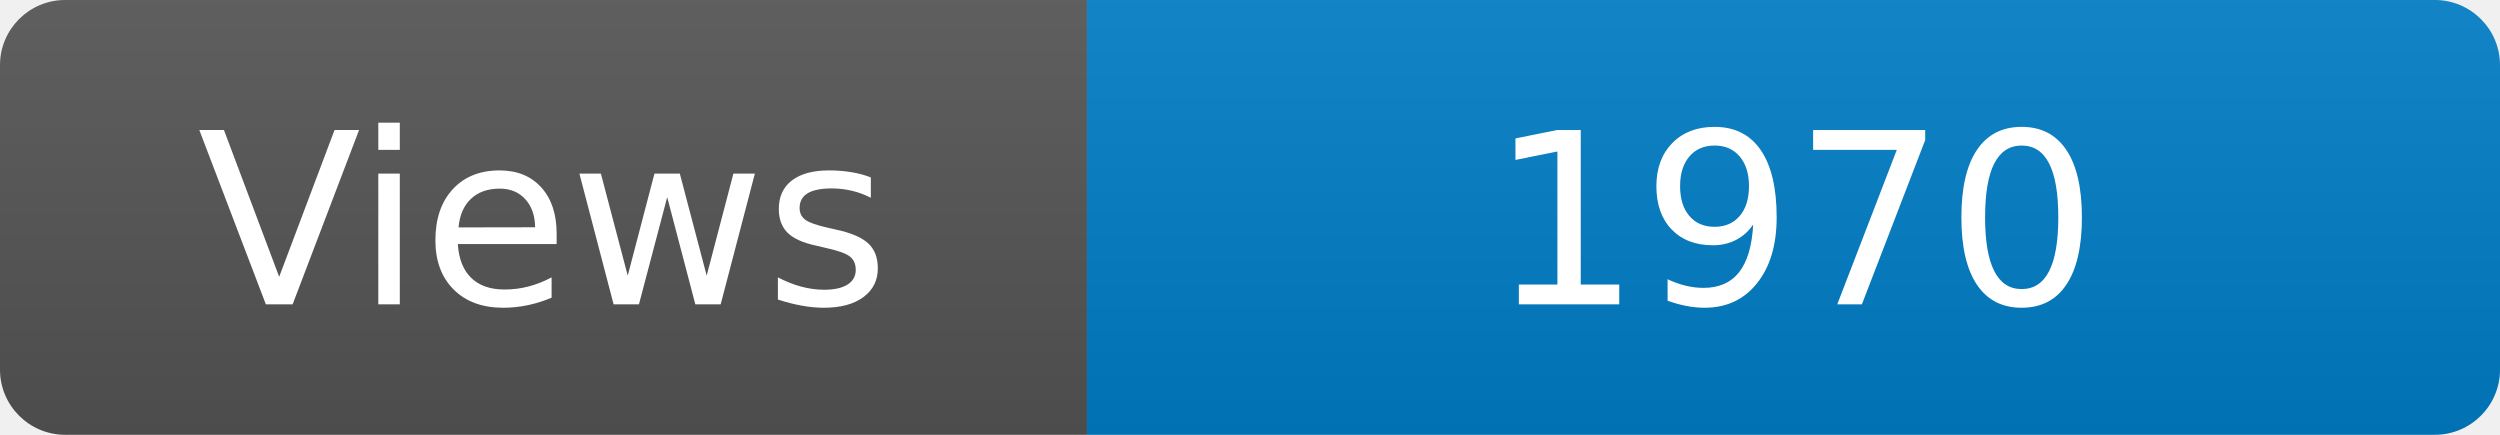
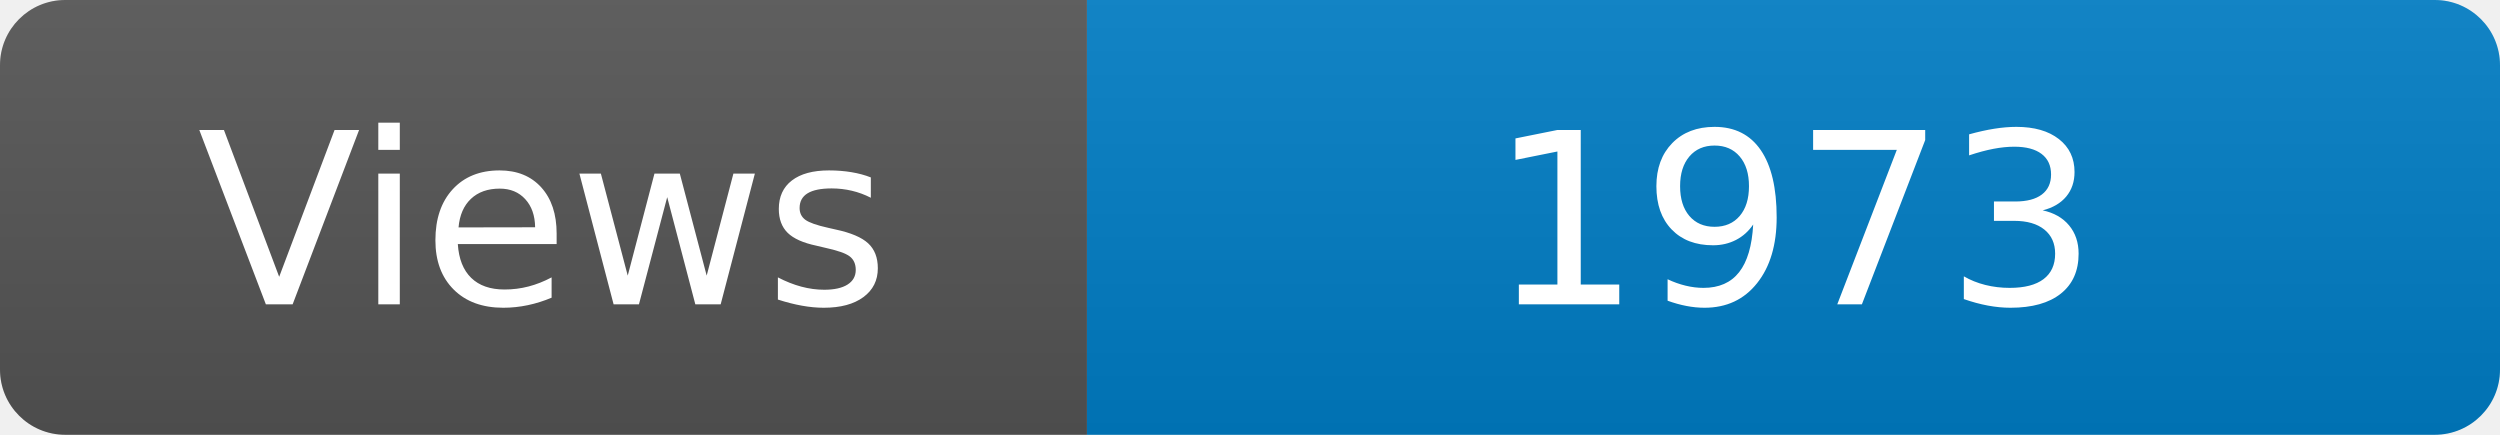
<svg xmlns="http://www.w3.org/2000/svg" width="115" height="20" role="img" aria-label="Maintained?: yes">
  <linearGradient id="s" x2="0" y2="100%">
    <stop offset="0" stop-color="#bbb" stop-opacity=".1" />
    <stop offset="1" stop-opacity=".1" />
  </linearGradient>
  <clipPath id="r">
    <rect width="115" height="20" rx="3" fill="#fff" />
  </clipPath>
  <g clip-path="url(#r)">
    <rect width="50" height="20" fill="#555" />
    <rect x="50" width="160" height="20" fill="#007ec6" />
    <rect width="115" height="20" fill="url(#s)" />
  </g>
  <g fill="#fff" text-anchor="middle" font-family="Verdana,Geneva,DejaVu Sans,sans-serif" font-size="110">
    <text x="250" y="140" transform="scale(.1)" fill="#fff">Views</text>
-     <text x="825" y="140" transform="scale(.1)" fill="#fff">1970</text>
+     <text x="825" y="140" transform="scale(.1)" fill="#fff">1973</text>
  </g>
</svg>
